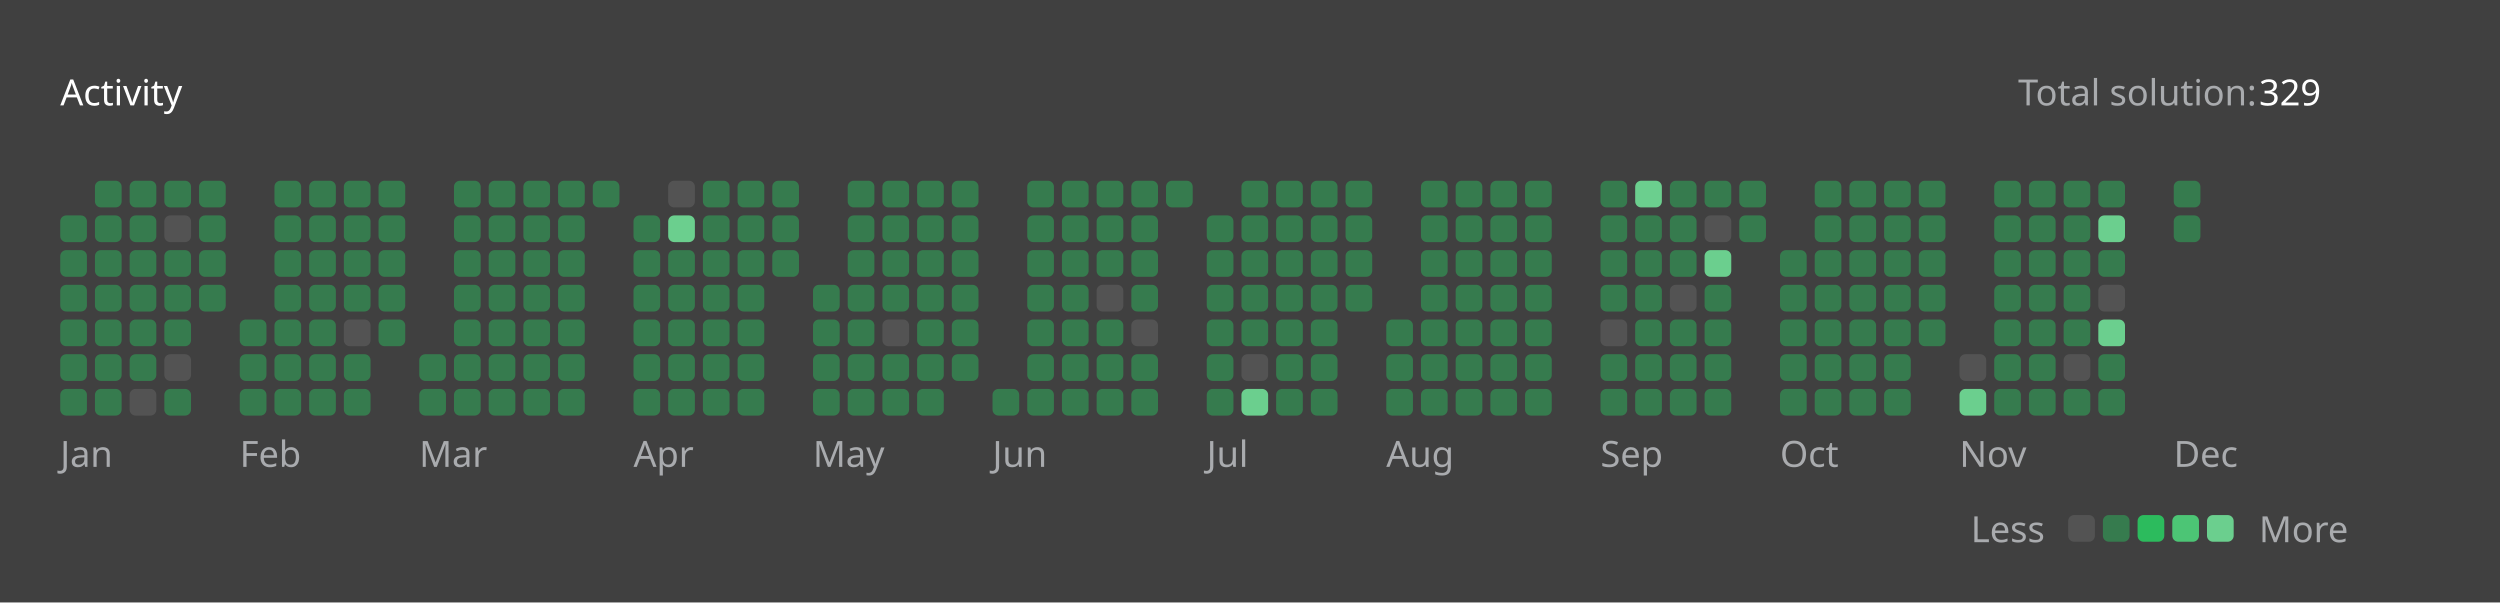
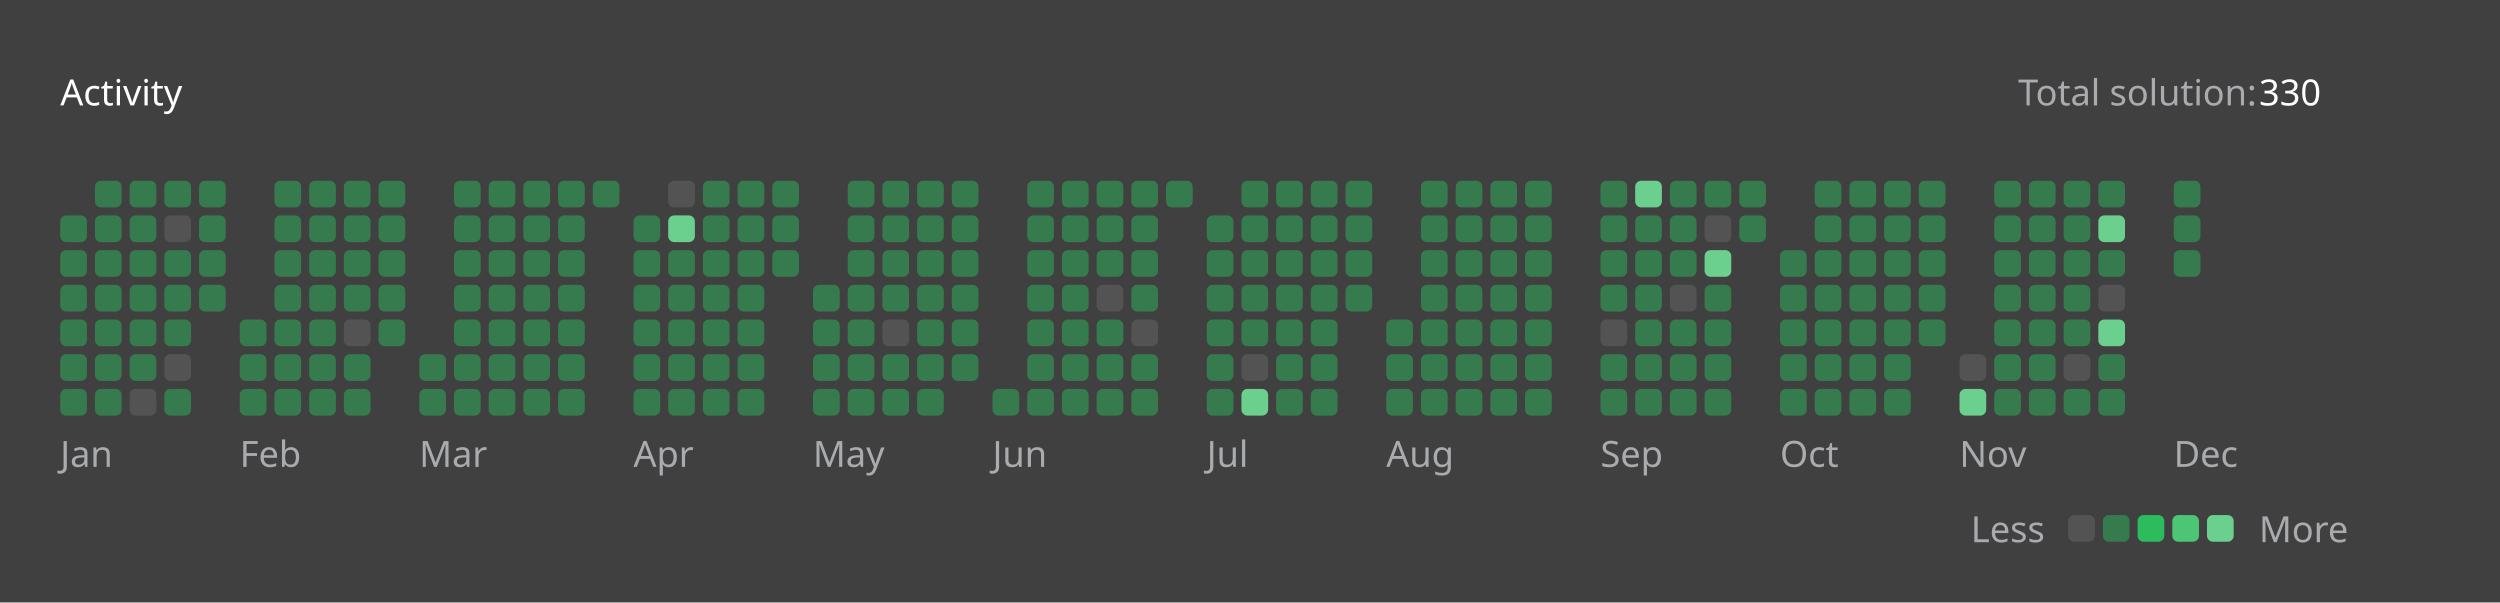
<svg xmlns="http://www.w3.org/2000/svg" version="1.1" height="200" width="830" viewBox="0 0 830 200">
  <style>*{font-family: "Segoe UI", Tahoma, Geneva, Verdana, sans-serif;}</style>
  <style>.title{font-weight: 500;font-size: 1rem;}</style>
  <style>.rotate-90{transform: rotate(-90deg);transform-origin: center;transform-box: fill-box;}</style>
  <style>.state{font-size: .75rem;}</style>
  <style>.light{color: #ffffff;fill: #ffffff;}</style>
  <style>.light-gray{color: #eff2f699;fill: #eff2f699;}</style>
  <style>.dark-gray{color: #ebebf54d;fill: #ebebf54d;}</style>
  <style>.gray{color: #747474;fill: #747474;}</style>
  <style>.orange{color: #ffa116;fill: #ffa116;}</style>
  <style>.background{color: #404040;fill: #404040;}</style>
  <style>.level-1-block{fill: #ffffff1a;}</style>
  <style>.level-2-block{fill: #2cb55d80;}</style>
  <style>.level-3-block{fill: #2cbb5dff;}</style>
  <style>.level-4-block{fill: #4cc575ff;}</style>
  <style>.level-5-block{fill: #6bcf8eff;}</style>
  <rect fill="#404040" x="0" y="0" width="830" height="200" rx="0.5rem" />
  <g text-anchor="start" text-decoration="1" class="title">
    <text x="20" y="35">
      <tspan class="light">Activity</tspan>
      <tspan class="orange" />
    </text>
  </g>
  <g class="state">
    <text x="670" y="35" class="light-gray"> Total solution: </text>
-     <text x="750" y="35" class="light"> 329 </text>
+     <text x="750" y="35" class="light"> 330 </text>
    <text x="678.88" y="180" class="light-gray" text-anchor="end">Less</text>
    <rect x="686.64" y="171" width="8.86" height="8.86" rx="2" ry="2" class="level-1-block" />
    <rect x="698.16" y="171" width="8.86" height="8.86" rx="2" ry="2" class="level-2-block" />
    <rect x="709.68" y="171" width="8.86" height="8.86" rx="2" ry="2" class="level-3-block" />
    <rect x="721.2" y="171" width="8.86" height="8.86" rx="2" ry="2" class="level-4-block" />
    <rect x="732.72" y="171" width="8.86" height="8.86" rx="2" ry="2" class="level-5-block" />
    <text x="750" y="180" class="light-gray">More</text>
  </g>
  <g x="20" y="60">
    <g x="20" y="60">
      <g x="20.0" y="60">
        <rect x="20.0" y="71.52" width="8.86" height="8.86" rx="2" ry="2" class="level-2-block" />
        <rect x="20.0" y="83.04" width="8.86" height="8.86" rx="2" ry="2" class="level-2-block" />
        <rect x="20.0" y="94.56" width="8.86" height="8.86" rx="2" ry="2" class="level-2-block" />
        <rect x="20.0" y="106.08" width="8.86" height="8.86" rx="2" ry="2" class="level-2-block" />
        <rect x="20.0" y="117.6" width="8.86" height="8.86" rx="2" ry="2" class="level-2-block" />
        <rect x="20.0" y="129.12" width="8.86" height="8.86" rx="2" ry="2" class="level-2-block" />
      </g>
      <g x="31.52" y="60">
        <rect x="31.52" y="60.0" width="8.86" height="8.86" rx="2" ry="2" class="level-2-block" />
        <rect x="31.52" y="71.52" width="8.86" height="8.86" rx="2" ry="2" class="level-2-block" />
        <rect x="31.52" y="83.04" width="8.86" height="8.86" rx="2" ry="2" class="level-2-block" />
        <rect x="31.52" y="94.56" width="8.86" height="8.86" rx="2" ry="2" class="level-2-block" />
        <rect x="31.52" y="106.08" width="8.86" height="8.86" rx="2" ry="2" class="level-2-block" />
        <rect x="31.52" y="117.6" width="8.86" height="8.86" rx="2" ry="2" class="level-2-block" />
        <rect x="31.52" y="129.12" width="8.86" height="8.86" rx="2" ry="2" class="level-2-block" />
      </g>
      <g x="43.04" y="60">
        <rect x="43.04" y="60.0" width="8.86" height="8.86" rx="2" ry="2" class="level-2-block" />
        <rect x="43.04" y="71.52" width="8.86" height="8.86" rx="2" ry="2" class="level-2-block" />
        <rect x="43.04" y="83.04" width="8.86" height="8.86" rx="2" ry="2" class="level-2-block" />
        <rect x="43.04" y="94.56" width="8.86" height="8.86" rx="2" ry="2" class="level-2-block" />
        <rect x="43.04" y="106.08" width="8.86" height="8.86" rx="2" ry="2" class="level-2-block" />
        <rect x="43.04" y="117.6" width="8.86" height="8.86" rx="2" ry="2" class="level-2-block" />
        <rect x="43.04" y="129.12" width="8.86" height="8.86" rx="2" ry="2" class="level-1-block" />
      </g>
      <g x="54.56" y="60">
        <rect x="54.56" y="60.0" width="8.86" height="8.86" rx="2" ry="2" class="level-2-block" />
        <rect x="54.56" y="71.52" width="8.86" height="8.86" rx="2" ry="2" class="level-1-block" />
        <rect x="54.56" y="83.04" width="8.86" height="8.86" rx="2" ry="2" class="level-2-block" />
        <rect x="54.56" y="94.56" width="8.86" height="8.86" rx="2" ry="2" class="level-2-block" />
        <rect x="54.56" y="106.08" width="8.86" height="8.86" rx="2" ry="2" class="level-2-block" />
        <rect x="54.56" y="117.6" width="8.86" height="8.86" rx="2" ry="2" class="level-1-block" />
        <rect x="54.56" y="129.12" width="8.86" height="8.86" rx="2" ry="2" class="level-2-block" />
      </g>
      <g x="66.08" y="60">
        <rect x="66.08" y="60.0" width="8.86" height="8.86" rx="2" ry="2" class="level-2-block" />
        <rect x="66.08" y="71.52" width="8.86" height="8.86" rx="2" ry="2" class="level-2-block" />
        <rect x="66.08" y="83.04" width="8.86" height="8.86" rx="2" ry="2" class="level-2-block" />
        <rect x="66.08" y="94.56" width="8.86" height="8.86" rx="2" ry="2" class="level-2-block" />
      </g>
      <text x="20.0" y="155" class="light-gray state">Jan</text>
    </g>
  </g>
  <g x="79.6" y="60">
    <g x="79.6" y="60">
      <g x="79.6" y="60">
        <rect x="79.6" y="106.08" width="8.86" height="8.86" rx="2" ry="2" class="level-2-block" />
        <rect x="79.6" y="117.6" width="8.86" height="8.86" rx="2" ry="2" class="level-2-block" />
        <rect x="79.6" y="129.12" width="8.86" height="8.86" rx="2" ry="2" class="level-2-block" />
      </g>
      <g x="91.12" y="60">
        <rect x="91.12" y="60.0" width="8.86" height="8.86" rx="2" ry="2" class="level-2-block" />
        <rect x="91.12" y="71.52" width="8.86" height="8.86" rx="2" ry="2" class="level-2-block" />
        <rect x="91.12" y="83.04" width="8.86" height="8.86" rx="2" ry="2" class="level-2-block" />
        <rect x="91.12" y="94.56" width="8.86" height="8.86" rx="2" ry="2" class="level-2-block" />
        <rect x="91.12" y="106.08" width="8.86" height="8.86" rx="2" ry="2" class="level-2-block" />
        <rect x="91.12" y="117.6" width="8.86" height="8.86" rx="2" ry="2" class="level-2-block" />
        <rect x="91.12" y="129.12" width="8.86" height="8.86" rx="2" ry="2" class="level-2-block" />
      </g>
      <g x="102.64" y="60">
        <rect x="102.64" y="60.0" width="8.86" height="8.86" rx="2" ry="2" class="level-2-block" />
        <rect x="102.64" y="71.52" width="8.86" height="8.86" rx="2" ry="2" class="level-2-block" />
        <rect x="102.64" y="83.04" width="8.86" height="8.86" rx="2" ry="2" class="level-2-block" />
        <rect x="102.64" y="94.56" width="8.86" height="8.86" rx="2" ry="2" class="level-2-block" />
        <rect x="102.64" y="106.08" width="8.86" height="8.86" rx="2" ry="2" class="level-2-block" />
        <rect x="102.64" y="117.6" width="8.86" height="8.86" rx="2" ry="2" class="level-2-block" />
        <rect x="102.64" y="129.12" width="8.86" height="8.86" rx="2" ry="2" class="level-2-block" />
      </g>
      <g x="114.16" y="60">
        <rect x="114.16" y="60.0" width="8.86" height="8.86" rx="2" ry="2" class="level-2-block" />
        <rect x="114.16" y="71.52" width="8.86" height="8.86" rx="2" ry="2" class="level-2-block" />
        <rect x="114.16" y="83.04" width="8.86" height="8.86" rx="2" ry="2" class="level-2-block" />
        <rect x="114.16" y="94.56" width="8.86" height="8.86" rx="2" ry="2" class="level-2-block" />
        <rect x="114.16" y="106.08" width="8.86" height="8.86" rx="2" ry="2" class="level-1-block" />
        <rect x="114.16" y="117.6" width="8.86" height="8.86" rx="2" ry="2" class="level-2-block" />
        <rect x="114.16" y="129.12" width="8.86" height="8.86" rx="2" ry="2" class="level-2-block" />
      </g>
      <g x="125.68" y="60">
        <rect x="125.68" y="60.0" width="8.86" height="8.86" rx="2" ry="2" class="level-2-block" />
        <rect x="125.68" y="71.52" width="8.86" height="8.86" rx="2" ry="2" class="level-2-block" />
        <rect x="125.68" y="83.04" width="8.86" height="8.86" rx="2" ry="2" class="level-2-block" />
        <rect x="125.68" y="94.56" width="8.86" height="8.86" rx="2" ry="2" class="level-2-block" />
        <rect x="125.68" y="106.08" width="8.86" height="8.86" rx="2" ry="2" class="level-2-block" />
      </g>
      <text x="79.6" y="155" class="light-gray state">Feb</text>
    </g>
  </g>
  <g x="139.2" y="60">
    <g x="139.2" y="60">
      <g x="139.2" y="60">
        <rect x="139.2" y="117.6" width="8.86" height="8.86" rx="2" ry="2" class="level-2-block" />
        <rect x="139.2" y="129.12" width="8.86" height="8.86" rx="2" ry="2" class="level-2-block" />
      </g>
      <g x="150.72" y="60">
        <rect x="150.72" y="60.0" width="8.86" height="8.86" rx="2" ry="2" class="level-2-block" />
        <rect x="150.72" y="71.52" width="8.86" height="8.86" rx="2" ry="2" class="level-2-block" />
        <rect x="150.72" y="83.04" width="8.86" height="8.86" rx="2" ry="2" class="level-2-block" />
        <rect x="150.72" y="94.56" width="8.86" height="8.86" rx="2" ry="2" class="level-2-block" />
        <rect x="150.72" y="106.08" width="8.86" height="8.86" rx="2" ry="2" class="level-2-block" />
        <rect x="150.72" y="117.6" width="8.86" height="8.86" rx="2" ry="2" class="level-2-block" />
        <rect x="150.72" y="129.12" width="8.86" height="8.86" rx="2" ry="2" class="level-2-block" />
      </g>
      <g x="162.24" y="60">
        <rect x="162.24" y="60.0" width="8.86" height="8.86" rx="2" ry="2" class="level-2-block" />
        <rect x="162.24" y="71.52" width="8.86" height="8.86" rx="2" ry="2" class="level-2-block" />
        <rect x="162.24" y="83.04" width="8.86" height="8.86" rx="2" ry="2" class="level-2-block" />
        <rect x="162.24" y="94.56" width="8.86" height="8.86" rx="2" ry="2" class="level-2-block" />
        <rect x="162.24" y="106.08" width="8.86" height="8.86" rx="2" ry="2" class="level-2-block" />
        <rect x="162.24" y="117.6" width="8.86" height="8.86" rx="2" ry="2" class="level-2-block" />
        <rect x="162.24" y="129.12" width="8.86" height="8.86" rx="2" ry="2" class="level-2-block" />
      </g>
      <g x="173.76" y="60">
        <rect x="173.76" y="60.0" width="8.86" height="8.86" rx="2" ry="2" class="level-2-block" />
        <rect x="173.76" y="71.52" width="8.86" height="8.86" rx="2" ry="2" class="level-2-block" />
        <rect x="173.76" y="83.04" width="8.86" height="8.86" rx="2" ry="2" class="level-2-block" />
        <rect x="173.76" y="94.56" width="8.86" height="8.86" rx="2" ry="2" class="level-2-block" />
        <rect x="173.76" y="106.08" width="8.86" height="8.86" rx="2" ry="2" class="level-2-block" />
        <rect x="173.76" y="117.6" width="8.86" height="8.86" rx="2" ry="2" class="level-2-block" />
        <rect x="173.76" y="129.12" width="8.86" height="8.86" rx="2" ry="2" class="level-2-block" />
      </g>
      <g x="185.28" y="60">
        <rect x="185.28" y="60.0" width="8.86" height="8.86" rx="2" ry="2" class="level-2-block" />
        <rect x="185.28" y="71.52" width="8.86" height="8.86" rx="2" ry="2" class="level-2-block" />
        <rect x="185.28" y="83.04" width="8.86" height="8.86" rx="2" ry="2" class="level-2-block" />
        <rect x="185.28" y="94.56" width="8.86" height="8.86" rx="2" ry="2" class="level-2-block" />
        <rect x="185.28" y="106.08" width="8.86" height="8.86" rx="2" ry="2" class="level-2-block" />
        <rect x="185.28" y="117.6" width="8.86" height="8.86" rx="2" ry="2" class="level-2-block" />
        <rect x="185.28" y="129.12" width="8.86" height="8.86" rx="2" ry="2" class="level-2-block" />
      </g>
      <g x="196.8" y="60">
        <rect x="196.8" y="60.0" width="8.86" height="8.86" rx="2" ry="2" class="level-2-block" />
      </g>
      <text x="139.2" y="155" class="light-gray state">Mar</text>
    </g>
  </g>
  <g x="210.32" y="60">
    <g x="210.32" y="60">
      <g x="210.32" y="60">
        <rect x="210.32" y="71.52" width="8.86" height="8.86" rx="2" ry="2" class="level-2-block" />
        <rect x="210.32" y="83.04" width="8.86" height="8.86" rx="2" ry="2" class="level-2-block" />
        <rect x="210.32" y="94.56" width="8.86" height="8.86" rx="2" ry="2" class="level-2-block" />
        <rect x="210.32" y="106.08" width="8.86" height="8.86" rx="2" ry="2" class="level-2-block" />
        <rect x="210.32" y="117.6" width="8.86" height="8.86" rx="2" ry="2" class="level-2-block" />
        <rect x="210.32" y="129.12" width="8.86" height="8.86" rx="2" ry="2" class="level-2-block" />
      </g>
      <g x="221.84" y="60">
        <rect x="221.84" y="60.0" width="8.86" height="8.86" rx="2" ry="2" class="level-1-block" />
        <rect x="221.84" y="71.52" width="8.86" height="8.86" rx="2" ry="2" class="level-5-block" />
        <rect x="221.84" y="83.04" width="8.86" height="8.86" rx="2" ry="2" class="level-2-block" />
        <rect x="221.84" y="94.56" width="8.86" height="8.86" rx="2" ry="2" class="level-2-block" />
        <rect x="221.84" y="106.08" width="8.86" height="8.86" rx="2" ry="2" class="level-2-block" />
        <rect x="221.84" y="117.6" width="8.86" height="8.86" rx="2" ry="2" class="level-2-block" />
        <rect x="221.84" y="129.12" width="8.86" height="8.86" rx="2" ry="2" class="level-2-block" />
      </g>
      <g x="233.36" y="60">
        <rect x="233.36" y="60.0" width="8.86" height="8.86" rx="2" ry="2" class="level-2-block" />
        <rect x="233.36" y="71.52" width="8.86" height="8.86" rx="2" ry="2" class="level-2-block" />
        <rect x="233.36" y="83.04" width="8.86" height="8.86" rx="2" ry="2" class="level-2-block" />
        <rect x="233.36" y="94.56" width="8.86" height="8.86" rx="2" ry="2" class="level-2-block" />
        <rect x="233.36" y="106.08" width="8.86" height="8.86" rx="2" ry="2" class="level-2-block" />
        <rect x="233.36" y="117.6" width="8.86" height="8.86" rx="2" ry="2" class="level-2-block" />
        <rect x="233.36" y="129.12" width="8.86" height="8.86" rx="2" ry="2" class="level-2-block" />
      </g>
      <g x="244.88" y="60">
        <rect x="244.88" y="60.0" width="8.86" height="8.86" rx="2" ry="2" class="level-2-block" />
        <rect x="244.88" y="71.52" width="8.86" height="8.86" rx="2" ry="2" class="level-2-block" />
        <rect x="244.88" y="83.04" width="8.86" height="8.86" rx="2" ry="2" class="level-2-block" />
        <rect x="244.88" y="94.56" width="8.86" height="8.86" rx="2" ry="2" class="level-2-block" />
        <rect x="244.88" y="106.08" width="8.86" height="8.86" rx="2" ry="2" class="level-2-block" />
        <rect x="244.88" y="117.6" width="8.86" height="8.86" rx="2" ry="2" class="level-2-block" />
        <rect x="244.88" y="129.12" width="8.86" height="8.86" rx="2" ry="2" class="level-2-block" />
      </g>
      <g x="256.4" y="60">
        <rect x="256.4" y="60.0" width="8.86" height="8.86" rx="2" ry="2" class="level-2-block" />
        <rect x="256.4" y="71.52" width="8.86" height="8.86" rx="2" ry="2" class="level-2-block" />
        <rect x="256.4" y="83.04" width="8.86" height="8.86" rx="2" ry="2" class="level-2-block" />
      </g>
      <text x="210.32" y="155" class="light-gray state">Apr</text>
    </g>
  </g>
  <g x="269.92" y="60">
    <g x="269.92" y="60">
      <g x="269.92" y="60">
        <rect x="269.92" y="94.56" width="8.86" height="8.86" rx="2" ry="2" class="level-2-block" />
        <rect x="269.92" y="106.08" width="8.86" height="8.86" rx="2" ry="2" class="level-2-block" />
        <rect x="269.92" y="117.6" width="8.86" height="8.86" rx="2" ry="2" class="level-2-block" />
        <rect x="269.92" y="129.12" width="8.86" height="8.86" rx="2" ry="2" class="level-2-block" />
      </g>
      <g x="281.44" y="60">
        <rect x="281.44" y="60.0" width="8.86" height="8.86" rx="2" ry="2" class="level-2-block" />
        <rect x="281.44" y="71.52" width="8.86" height="8.86" rx="2" ry="2" class="level-2-block" />
        <rect x="281.44" y="83.04" width="8.86" height="8.86" rx="2" ry="2" class="level-2-block" />
        <rect x="281.44" y="94.56" width="8.86" height="8.86" rx="2" ry="2" class="level-2-block" />
        <rect x="281.44" y="106.08" width="8.86" height="8.86" rx="2" ry="2" class="level-2-block" />
        <rect x="281.44" y="117.6" width="8.86" height="8.86" rx="2" ry="2" class="level-2-block" />
        <rect x="281.44" y="129.12" width="8.86" height="8.86" rx="2" ry="2" class="level-2-block" />
      </g>
      <g x="292.96" y="60">
        <rect x="292.96" y="60.0" width="8.86" height="8.86" rx="2" ry="2" class="level-2-block" />
        <rect x="292.96" y="71.52" width="8.86" height="8.86" rx="2" ry="2" class="level-2-block" />
        <rect x="292.96" y="83.04" width="8.86" height="8.86" rx="2" ry="2" class="level-2-block" />
        <rect x="292.96" y="94.56" width="8.86" height="8.86" rx="2" ry="2" class="level-2-block" />
        <rect x="292.96" y="106.08" width="8.86" height="8.86" rx="2" ry="2" class="level-1-block" />
        <rect x="292.96" y="117.6" width="8.86" height="8.86" rx="2" ry="2" class="level-2-block" />
        <rect x="292.96" y="129.12" width="8.86" height="8.86" rx="2" ry="2" class="level-2-block" />
      </g>
      <g x="304.48" y="60">
        <rect x="304.48" y="60.0" width="8.86" height="8.86" rx="2" ry="2" class="level-2-block" />
        <rect x="304.48" y="71.52" width="8.86" height="8.86" rx="2" ry="2" class="level-2-block" />
        <rect x="304.48" y="83.04" width="8.86" height="8.86" rx="2" ry="2" class="level-2-block" />
        <rect x="304.48" y="94.56" width="8.86" height="8.86" rx="2" ry="2" class="level-2-block" />
        <rect x="304.48" y="106.08" width="8.86" height="8.86" rx="2" ry="2" class="level-2-block" />
        <rect x="304.48" y="117.6" width="8.86" height="8.86" rx="2" ry="2" class="level-2-block" />
        <rect x="304.48" y="129.12" width="8.86" height="8.86" rx="2" ry="2" class="level-2-block" />
      </g>
      <g x="316" y="60">
        <rect x="316" y="60.0" width="8.86" height="8.86" rx="2" ry="2" class="level-2-block" />
        <rect x="316" y="71.52" width="8.86" height="8.86" rx="2" ry="2" class="level-2-block" />
        <rect x="316" y="83.04" width="8.86" height="8.86" rx="2" ry="2" class="level-2-block" />
        <rect x="316" y="94.56" width="8.86" height="8.86" rx="2" ry="2" class="level-2-block" />
        <rect x="316" y="106.08" width="8.86" height="8.86" rx="2" ry="2" class="level-2-block" />
        <rect x="316" y="117.6" width="8.86" height="8.86" rx="2" ry="2" class="level-2-block" />
      </g>
      <text x="269.92" y="155" class="light-gray state">May</text>
    </g>
  </g>
  <g x="329.52" y="60">
    <g x="329.52" y="60">
      <g x="329.52" y="60">
        <rect x="329.52" y="129.12" width="8.86" height="8.86" rx="2" ry="2" class="level-2-block" />
      </g>
      <g x="341.04" y="60">
        <rect x="341.04" y="60.0" width="8.86" height="8.86" rx="2" ry="2" class="level-2-block" />
        <rect x="341.04" y="71.52" width="8.86" height="8.86" rx="2" ry="2" class="level-2-block" />
        <rect x="341.04" y="83.04" width="8.86" height="8.86" rx="2" ry="2" class="level-2-block" />
        <rect x="341.04" y="94.56" width="8.86" height="8.86" rx="2" ry="2" class="level-2-block" />
        <rect x="341.04" y="106.08" width="8.86" height="8.86" rx="2" ry="2" class="level-2-block" />
        <rect x="341.04" y="117.6" width="8.86" height="8.86" rx="2" ry="2" class="level-2-block" />
        <rect x="341.04" y="129.12" width="8.86" height="8.86" rx="2" ry="2" class="level-2-block" />
      </g>
      <g x="352.56" y="60">
        <rect x="352.56" y="60.0" width="8.86" height="8.86" rx="2" ry="2" class="level-2-block" />
        <rect x="352.56" y="71.52" width="8.86" height="8.86" rx="2" ry="2" class="level-2-block" />
        <rect x="352.56" y="83.04" width="8.86" height="8.86" rx="2" ry="2" class="level-2-block" />
        <rect x="352.56" y="94.56" width="8.86" height="8.86" rx="2" ry="2" class="level-2-block" />
        <rect x="352.56" y="106.08" width="8.86" height="8.86" rx="2" ry="2" class="level-2-block" />
        <rect x="352.56" y="117.6" width="8.86" height="8.86" rx="2" ry="2" class="level-2-block" />
        <rect x="352.56" y="129.12" width="8.86" height="8.86" rx="2" ry="2" class="level-2-block" />
      </g>
      <g x="364.08" y="60">
        <rect x="364.08" y="60.0" width="8.86" height="8.86" rx="2" ry="2" class="level-2-block" />
        <rect x="364.08" y="71.52" width="8.86" height="8.86" rx="2" ry="2" class="level-2-block" />
        <rect x="364.08" y="83.04" width="8.86" height="8.86" rx="2" ry="2" class="level-2-block" />
        <rect x="364.08" y="94.56" width="8.86" height="8.86" rx="2" ry="2" class="level-1-block" />
        <rect x="364.08" y="106.08" width="8.86" height="8.86" rx="2" ry="2" class="level-2-block" />
        <rect x="364.08" y="117.6" width="8.86" height="8.86" rx="2" ry="2" class="level-2-block" />
        <rect x="364.08" y="129.12" width="8.86" height="8.86" rx="2" ry="2" class="level-2-block" />
      </g>
      <g x="375.6" y="60">
        <rect x="375.6" y="60.0" width="8.86" height="8.86" rx="2" ry="2" class="level-2-block" />
        <rect x="375.6" y="71.52" width="8.86" height="8.86" rx="2" ry="2" class="level-2-block" />
        <rect x="375.6" y="83.04" width="8.86" height="8.86" rx="2" ry="2" class="level-2-block" />
        <rect x="375.6" y="94.56" width="8.86" height="8.86" rx="2" ry="2" class="level-2-block" />
        <rect x="375.6" y="106.08" width="8.86" height="8.86" rx="2" ry="2" class="level-1-block" />
        <rect x="375.6" y="117.6" width="8.86" height="8.86" rx="2" ry="2" class="level-2-block" />
        <rect x="375.6" y="129.12" width="8.86" height="8.86" rx="2" ry="2" class="level-2-block" />
      </g>
      <g x="387.12" y="60">
        <rect x="387.12" y="60.0" width="8.86" height="8.86" rx="2" ry="2" class="level-2-block" />
      </g>
      <text x="329.52" y="155" class="light-gray state">Jun</text>
    </g>
  </g>
  <g x="400.64" y="60">
    <g x="400.64" y="60">
      <g x="400.64" y="60">
        <rect x="400.64" y="71.52" width="8.86" height="8.86" rx="2" ry="2" class="level-2-block" />
        <rect x="400.64" y="83.04" width="8.86" height="8.86" rx="2" ry="2" class="level-2-block" />
        <rect x="400.64" y="94.56" width="8.86" height="8.86" rx="2" ry="2" class="level-2-block" />
        <rect x="400.64" y="106.08" width="8.86" height="8.86" rx="2" ry="2" class="level-2-block" />
        <rect x="400.64" y="117.6" width="8.86" height="8.86" rx="2" ry="2" class="level-2-block" />
        <rect x="400.64" y="129.12" width="8.86" height="8.86" rx="2" ry="2" class="level-2-block" />
      </g>
      <g x="412.16" y="60">
        <rect x="412.16" y="60.0" width="8.86" height="8.86" rx="2" ry="2" class="level-2-block" />
        <rect x="412.16" y="71.52" width="8.86" height="8.86" rx="2" ry="2" class="level-2-block" />
        <rect x="412.16" y="83.04" width="8.86" height="8.86" rx="2" ry="2" class="level-2-block" />
        <rect x="412.16" y="94.56" width="8.86" height="8.86" rx="2" ry="2" class="level-2-block" />
        <rect x="412.16" y="106.08" width="8.86" height="8.86" rx="2" ry="2" class="level-2-block" />
        <rect x="412.16" y="117.6" width="8.86" height="8.86" rx="2" ry="2" class="level-1-block" />
        <rect x="412.16" y="129.12" width="8.86" height="8.86" rx="2" ry="2" class="level-5-block" />
      </g>
      <g x="423.68" y="60">
        <rect x="423.68" y="60.0" width="8.86" height="8.86" rx="2" ry="2" class="level-2-block" />
        <rect x="423.68" y="71.52" width="8.86" height="8.86" rx="2" ry="2" class="level-2-block" />
        <rect x="423.68" y="83.04" width="8.86" height="8.86" rx="2" ry="2" class="level-2-block" />
        <rect x="423.68" y="94.56" width="8.86" height="8.86" rx="2" ry="2" class="level-2-block" />
        <rect x="423.68" y="106.08" width="8.86" height="8.86" rx="2" ry="2" class="level-2-block" />
        <rect x="423.68" y="117.6" width="8.86" height="8.86" rx="2" ry="2" class="level-2-block" />
        <rect x="423.68" y="129.12" width="8.86" height="8.86" rx="2" ry="2" class="level-2-block" />
      </g>
      <g x="435.2" y="60">
        <rect x="435.2" y="60.0" width="8.86" height="8.86" rx="2" ry="2" class="level-2-block" />
        <rect x="435.2" y="71.52" width="8.86" height="8.86" rx="2" ry="2" class="level-2-block" />
        <rect x="435.2" y="83.04" width="8.86" height="8.86" rx="2" ry="2" class="level-2-block" />
        <rect x="435.2" y="94.56" width="8.86" height="8.86" rx="2" ry="2" class="level-2-block" />
        <rect x="435.2" y="106.08" width="8.86" height="8.86" rx="2" ry="2" class="level-2-block" />
        <rect x="435.2" y="117.6" width="8.86" height="8.86" rx="2" ry="2" class="level-2-block" />
        <rect x="435.2" y="129.12" width="8.86" height="8.86" rx="2" ry="2" class="level-2-block" />
      </g>
      <g x="446.72" y="60">
        <rect x="446.72" y="60.0" width="8.86" height="8.86" rx="2" ry="2" class="level-2-block" />
        <rect x="446.72" y="71.52" width="8.86" height="8.86" rx="2" ry="2" class="level-2-block" />
        <rect x="446.72" y="83.04" width="8.86" height="8.86" rx="2" ry="2" class="level-2-block" />
        <rect x="446.72" y="94.56" width="8.86" height="8.86" rx="2" ry="2" class="level-2-block" />
      </g>
      <text x="400.64" y="155" class="light-gray state">Jul</text>
    </g>
  </g>
  <g x="460.24" y="60">
    <g x="460.24" y="60">
      <g x="460.24" y="60">
        <rect x="460.24" y="106.08" width="8.86" height="8.86" rx="2" ry="2" class="level-2-block" />
        <rect x="460.24" y="117.6" width="8.86" height="8.86" rx="2" ry="2" class="level-2-block" />
        <rect x="460.24" y="129.12" width="8.86" height="8.86" rx="2" ry="2" class="level-2-block" />
      </g>
      <g x="471.76" y="60">
        <rect x="471.76" y="60.0" width="8.86" height="8.86" rx="2" ry="2" class="level-2-block" />
        <rect x="471.76" y="71.52" width="8.86" height="8.86" rx="2" ry="2" class="level-2-block" />
        <rect x="471.76" y="83.04" width="8.86" height="8.86" rx="2" ry="2" class="level-2-block" />
        <rect x="471.76" y="94.56" width="8.86" height="8.86" rx="2" ry="2" class="level-2-block" />
        <rect x="471.76" y="106.08" width="8.86" height="8.86" rx="2" ry="2" class="level-2-block" />
        <rect x="471.76" y="117.6" width="8.86" height="8.86" rx="2" ry="2" class="level-2-block" />
        <rect x="471.76" y="129.12" width="8.86" height="8.86" rx="2" ry="2" class="level-2-block" />
      </g>
      <g x="483.28" y="60">
        <rect x="483.28" y="60.0" width="8.86" height="8.86" rx="2" ry="2" class="level-2-block" />
        <rect x="483.28" y="71.52" width="8.86" height="8.86" rx="2" ry="2" class="level-2-block" />
        <rect x="483.28" y="83.04" width="8.86" height="8.86" rx="2" ry="2" class="level-2-block" />
        <rect x="483.28" y="94.56" width="8.86" height="8.86" rx="2" ry="2" class="level-2-block" />
        <rect x="483.28" y="106.08" width="8.86" height="8.86" rx="2" ry="2" class="level-2-block" />
        <rect x="483.28" y="117.6" width="8.86" height="8.86" rx="2" ry="2" class="level-2-block" />
        <rect x="483.28" y="129.12" width="8.86" height="8.86" rx="2" ry="2" class="level-2-block" />
      </g>
      <g x="494.8" y="60">
        <rect x="494.8" y="60.0" width="8.86" height="8.86" rx="2" ry="2" class="level-2-block" />
        <rect x="494.8" y="71.52" width="8.86" height="8.86" rx="2" ry="2" class="level-2-block" />
        <rect x="494.8" y="83.04" width="8.86" height="8.86" rx="2" ry="2" class="level-2-block" />
        <rect x="494.8" y="94.56" width="8.86" height="8.86" rx="2" ry="2" class="level-2-block" />
        <rect x="494.8" y="106.08" width="8.86" height="8.86" rx="2" ry="2" class="level-2-block" />
        <rect x="494.8" y="117.6" width="8.86" height="8.86" rx="2" ry="2" class="level-2-block" />
        <rect x="494.8" y="129.12" width="8.86" height="8.86" rx="2" ry="2" class="level-2-block" />
      </g>
      <g x="506.32" y="60">
        <rect x="506.32" y="60.0" width="8.86" height="8.86" rx="2" ry="2" class="level-2-block" />
        <rect x="506.32" y="71.52" width="8.86" height="8.86" rx="2" ry="2" class="level-2-block" />
        <rect x="506.32" y="83.04" width="8.86" height="8.86" rx="2" ry="2" class="level-2-block" />
        <rect x="506.32" y="94.56" width="8.86" height="8.86" rx="2" ry="2" class="level-2-block" />
        <rect x="506.32" y="106.08" width="8.86" height="8.86" rx="2" ry="2" class="level-2-block" />
        <rect x="506.32" y="117.6" width="8.86" height="8.86" rx="2" ry="2" class="level-2-block" />
        <rect x="506.32" y="129.12" width="8.86" height="8.86" rx="2" ry="2" class="level-2-block" />
      </g>
      <text x="460.24" y="155" class="light-gray state">Aug</text>
    </g>
  </g>
  <g x="531.36" y="60">
    <g x="531.36" y="60">
      <g x="531.36" y="60">
        <rect x="531.36" y="60.0" width="8.86" height="8.86" rx="2" ry="2" class="level-2-block" />
        <rect x="531.36" y="71.52" width="8.86" height="8.86" rx="2" ry="2" class="level-2-block" />
        <rect x="531.36" y="83.04" width="8.86" height="8.86" rx="2" ry="2" class="level-2-block" />
        <rect x="531.36" y="94.56" width="8.86" height="8.86" rx="2" ry="2" class="level-2-block" />
        <rect x="531.36" y="106.08" width="8.86" height="8.86" rx="2" ry="2" class="level-1-block" />
        <rect x="531.36" y="117.6" width="8.86" height="8.86" rx="2" ry="2" class="level-2-block" />
        <rect x="531.36" y="129.12" width="8.86" height="8.86" rx="2" ry="2" class="level-2-block" />
      </g>
      <g x="542.88" y="60">
        <rect x="542.88" y="60.0" width="8.86" height="8.86" rx="2" ry="2" class="level-5-block" />
        <rect x="542.88" y="71.52" width="8.86" height="8.86" rx="2" ry="2" class="level-2-block" />
        <rect x="542.88" y="83.04" width="8.86" height="8.86" rx="2" ry="2" class="level-2-block" />
        <rect x="542.88" y="94.56" width="8.86" height="8.86" rx="2" ry="2" class="level-2-block" />
        <rect x="542.88" y="106.08" width="8.86" height="8.86" rx="2" ry="2" class="level-2-block" />
        <rect x="542.88" y="117.6" width="8.86" height="8.86" rx="2" ry="2" class="level-2-block" />
        <rect x="542.88" y="129.12" width="8.86" height="8.86" rx="2" ry="2" class="level-2-block" />
      </g>
      <g x="554.4" y="60">
        <rect x="554.4" y="60.0" width="8.86" height="8.86" rx="2" ry="2" class="level-2-block" />
        <rect x="554.4" y="71.52" width="8.86" height="8.86" rx="2" ry="2" class="level-2-block" />
        <rect x="554.4" y="83.04" width="8.86" height="8.86" rx="2" ry="2" class="level-2-block" />
        <rect x="554.4" y="94.56" width="8.86" height="8.86" rx="2" ry="2" class="level-1-block" />
        <rect x="554.4" y="106.08" width="8.86" height="8.86" rx="2" ry="2" class="level-2-block" />
        <rect x="554.4" y="117.6" width="8.86" height="8.86" rx="2" ry="2" class="level-2-block" />
        <rect x="554.4" y="129.12" width="8.86" height="8.86" rx="2" ry="2" class="level-2-block" />
      </g>
      <g x="565.92" y="60">
        <rect x="565.92" y="60.0" width="8.86" height="8.86" rx="2" ry="2" class="level-2-block" />
        <rect x="565.92" y="71.52" width="8.86" height="8.86" rx="2" ry="2" class="level-1-block" />
        <rect x="565.92" y="83.04" width="8.86" height="8.86" rx="2" ry="2" class="level-5-block" />
        <rect x="565.92" y="94.56" width="8.86" height="8.86" rx="2" ry="2" class="level-2-block" />
        <rect x="565.92" y="106.08" width="8.86" height="8.86" rx="2" ry="2" class="level-2-block" />
        <rect x="565.92" y="117.6" width="8.86" height="8.86" rx="2" ry="2" class="level-2-block" />
        <rect x="565.92" y="129.12" width="8.86" height="8.86" rx="2" ry="2" class="level-2-block" />
      </g>
      <g x="577.44" y="60">
        <rect x="577.44" y="60.0" width="8.86" height="8.86" rx="2" ry="2" class="level-2-block" />
        <rect x="577.44" y="71.52" width="8.86" height="8.86" rx="2" ry="2" class="level-2-block" />
      </g>
      <text x="531.36" y="155" class="light-gray state">Sep</text>
    </g>
  </g>
  <g x="590.96" y="60">
    <g x="590.96" y="60">
      <g x="590.96" y="60">
        <rect x="590.96" y="83.04" width="8.86" height="8.86" rx="2" ry="2" class="level-2-block" />
        <rect x="590.96" y="94.56" width="8.86" height="8.86" rx="2" ry="2" class="level-2-block" />
        <rect x="590.96" y="106.08" width="8.86" height="8.86" rx="2" ry="2" class="level-2-block" />
        <rect x="590.96" y="117.6" width="8.86" height="8.86" rx="2" ry="2" class="level-2-block" />
        <rect x="590.96" y="129.12" width="8.86" height="8.86" rx="2" ry="2" class="level-2-block" />
      </g>
      <g x="602.48" y="60">
        <rect x="602.48" y="60.0" width="8.86" height="8.86" rx="2" ry="2" class="level-2-block" />
        <rect x="602.48" y="71.52" width="8.86" height="8.86" rx="2" ry="2" class="level-2-block" />
        <rect x="602.48" y="83.04" width="8.86" height="8.86" rx="2" ry="2" class="level-2-block" />
        <rect x="602.48" y="94.56" width="8.86" height="8.86" rx="2" ry="2" class="level-2-block" />
        <rect x="602.48" y="106.08" width="8.86" height="8.86" rx="2" ry="2" class="level-2-block" />
        <rect x="602.48" y="117.6" width="8.86" height="8.86" rx="2" ry="2" class="level-2-block" />
        <rect x="602.48" y="129.12" width="8.86" height="8.86" rx="2" ry="2" class="level-2-block" />
      </g>
      <g x="614.0" y="60">
        <rect x="614.0" y="60.0" width="8.86" height="8.86" rx="2" ry="2" class="level-2-block" />
        <rect x="614.0" y="71.52" width="8.86" height="8.86" rx="2" ry="2" class="level-2-block" />
        <rect x="614.0" y="83.04" width="8.86" height="8.86" rx="2" ry="2" class="level-2-block" />
        <rect x="614.0" y="94.56" width="8.86" height="8.86" rx="2" ry="2" class="level-2-block" />
        <rect x="614.0" y="106.08" width="8.86" height="8.86" rx="2" ry="2" class="level-2-block" />
        <rect x="614.0" y="117.6" width="8.86" height="8.86" rx="2" ry="2" class="level-2-block" />
        <rect x="614.0" y="129.12" width="8.86" height="8.86" rx="2" ry="2" class="level-2-block" />
      </g>
      <g x="625.52" y="60">
        <rect x="625.52" y="60.0" width="8.86" height="8.86" rx="2" ry="2" class="level-2-block" />
        <rect x="625.52" y="71.52" width="8.86" height="8.86" rx="2" ry="2" class="level-2-block" />
        <rect x="625.52" y="83.04" width="8.86" height="8.86" rx="2" ry="2" class="level-2-block" />
        <rect x="625.52" y="94.56" width="8.86" height="8.86" rx="2" ry="2" class="level-2-block" />
        <rect x="625.52" y="106.08" width="8.86" height="8.86" rx="2" ry="2" class="level-2-block" />
        <rect x="625.52" y="117.6" width="8.86" height="8.86" rx="2" ry="2" class="level-2-block" />
        <rect x="625.52" y="129.12" width="8.86" height="8.86" rx="2" ry="2" class="level-2-block" />
      </g>
      <g x="637.04" y="60">
        <rect x="637.04" y="60.0" width="8.86" height="8.86" rx="2" ry="2" class="level-2-block" />
        <rect x="637.04" y="71.52" width="8.86" height="8.86" rx="2" ry="2" class="level-2-block" />
        <rect x="637.04" y="83.04" width="8.86" height="8.86" rx="2" ry="2" class="level-2-block" />
        <rect x="637.04" y="94.56" width="8.86" height="8.86" rx="2" ry="2" class="level-2-block" />
        <rect x="637.04" y="106.08" width="8.86" height="8.86" rx="2" ry="2" class="level-2-block" />
      </g>
      <text x="590.96" y="155" class="light-gray state">Oct</text>
    </g>
  </g>
  <g x="650.56" y="60">
    <g x="650.56" y="60">
      <g x="650.56" y="60">
        <rect x="650.56" y="117.6" width="8.86" height="8.86" rx="2" ry="2" class="level-1-block" />
        <rect x="650.56" y="129.12" width="8.86" height="8.86" rx="2" ry="2" class="level-5-block" />
      </g>
      <g x="662.08" y="60">
        <rect x="662.08" y="60.0" width="8.86" height="8.86" rx="2" ry="2" class="level-2-block" />
        <rect x="662.08" y="71.52" width="8.86" height="8.86" rx="2" ry="2" class="level-2-block" />
        <rect x="662.08" y="83.04" width="8.86" height="8.86" rx="2" ry="2" class="level-2-block" />
        <rect x="662.08" y="94.56" width="8.86" height="8.86" rx="2" ry="2" class="level-2-block" />
        <rect x="662.08" y="106.08" width="8.86" height="8.86" rx="2" ry="2" class="level-2-block" />
        <rect x="662.08" y="117.6" width="8.86" height="8.86" rx="2" ry="2" class="level-2-block" />
        <rect x="662.08" y="129.12" width="8.86" height="8.86" rx="2" ry="2" class="level-2-block" />
      </g>
      <g x="673.6" y="60">
        <rect x="673.6" y="60.0" width="8.86" height="8.86" rx="2" ry="2" class="level-2-block" />
        <rect x="673.6" y="71.52" width="8.86" height="8.86" rx="2" ry="2" class="level-2-block" />
        <rect x="673.6" y="83.04" width="8.86" height="8.86" rx="2" ry="2" class="level-2-block" />
        <rect x="673.6" y="94.56" width="8.86" height="8.86" rx="2" ry="2" class="level-2-block" />
        <rect x="673.6" y="106.08" width="8.86" height="8.86" rx="2" ry="2" class="level-2-block" />
        <rect x="673.6" y="117.6" width="8.86" height="8.86" rx="2" ry="2" class="level-2-block" />
        <rect x="673.6" y="129.12" width="8.86" height="8.86" rx="2" ry="2" class="level-2-block" />
      </g>
      <g x="685.12" y="60">
        <rect x="685.12" y="60.0" width="8.86" height="8.86" rx="2" ry="2" class="level-2-block" />
        <rect x="685.12" y="71.52" width="8.86" height="8.86" rx="2" ry="2" class="level-2-block" />
        <rect x="685.12" y="83.04" width="8.86" height="8.86" rx="2" ry="2" class="level-2-block" />
        <rect x="685.12" y="94.56" width="8.86" height="8.86" rx="2" ry="2" class="level-2-block" />
        <rect x="685.12" y="106.08" width="8.86" height="8.86" rx="2" ry="2" class="level-2-block" />
        <rect x="685.12" y="117.6" width="8.86" height="8.86" rx="2" ry="2" class="level-1-block" />
        <rect x="685.12" y="129.12" width="8.86" height="8.86" rx="2" ry="2" class="level-2-block" />
      </g>
      <g x="696.64" y="60">
        <rect x="696.64" y="60.0" width="8.86" height="8.86" rx="2" ry="2" class="level-2-block" />
        <rect x="696.64" y="71.52" width="8.86" height="8.86" rx="2" ry="2" class="level-5-block" />
        <rect x="696.64" y="83.04" width="8.86" height="8.86" rx="2" ry="2" class="level-2-block" />
        <rect x="696.64" y="94.56" width="8.86" height="8.86" rx="2" ry="2" class="level-1-block" />
        <rect x="696.64" y="106.08" width="8.86" height="8.86" rx="2" ry="2" class="level-5-block" />
        <rect x="696.64" y="117.6" width="8.86" height="8.86" rx="2" ry="2" class="level-2-block" />
        <rect x="696.64" y="129.12" width="8.86" height="8.86" rx="2" ry="2" class="level-2-block" />
      </g>
      <text x="650.56" y="155" class="light-gray state">Nov</text>
    </g>
  </g>
  <g x="721.68" y="60">
    <g x="721.68" y="60">
      <g x="721.68" y="60">
        <rect x="721.68" y="60.0" width="8.86" height="8.86" rx="2" ry="2" class="level-2-block" />
        <rect x="721.68" y="71.52" width="8.86" height="8.86" rx="2" ry="2" class="level-2-block" />
+         <rect x="721.68" y="83.04" width="8.86" height="8.86" rx="2" ry="2" class="level-2-block" />
      </g>
      <text x="721.68" y="155" class="light-gray state">Dec</text>
    </g>
  </g>
</svg>
